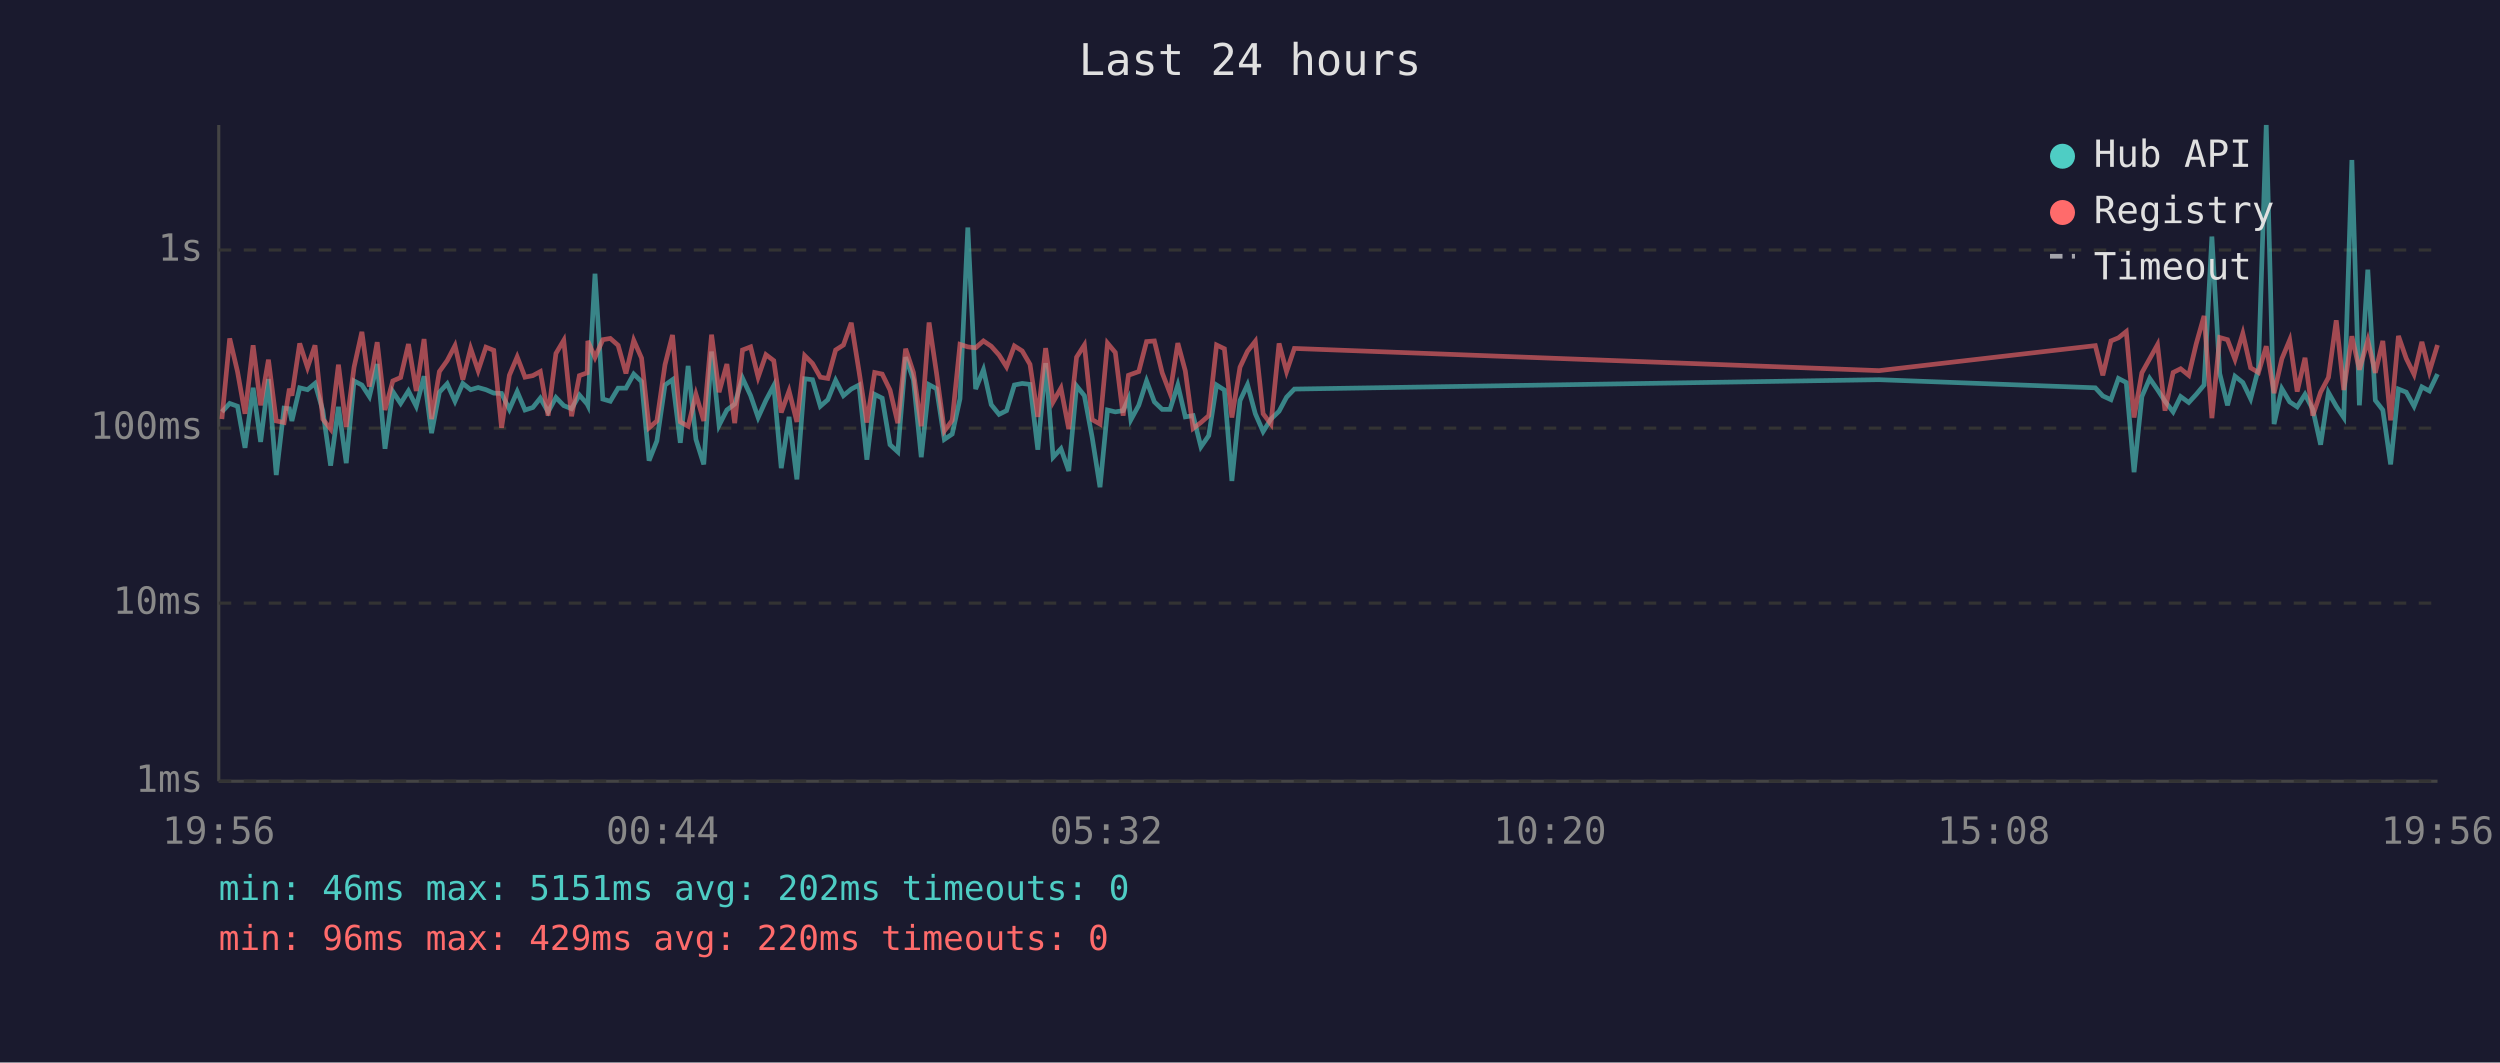
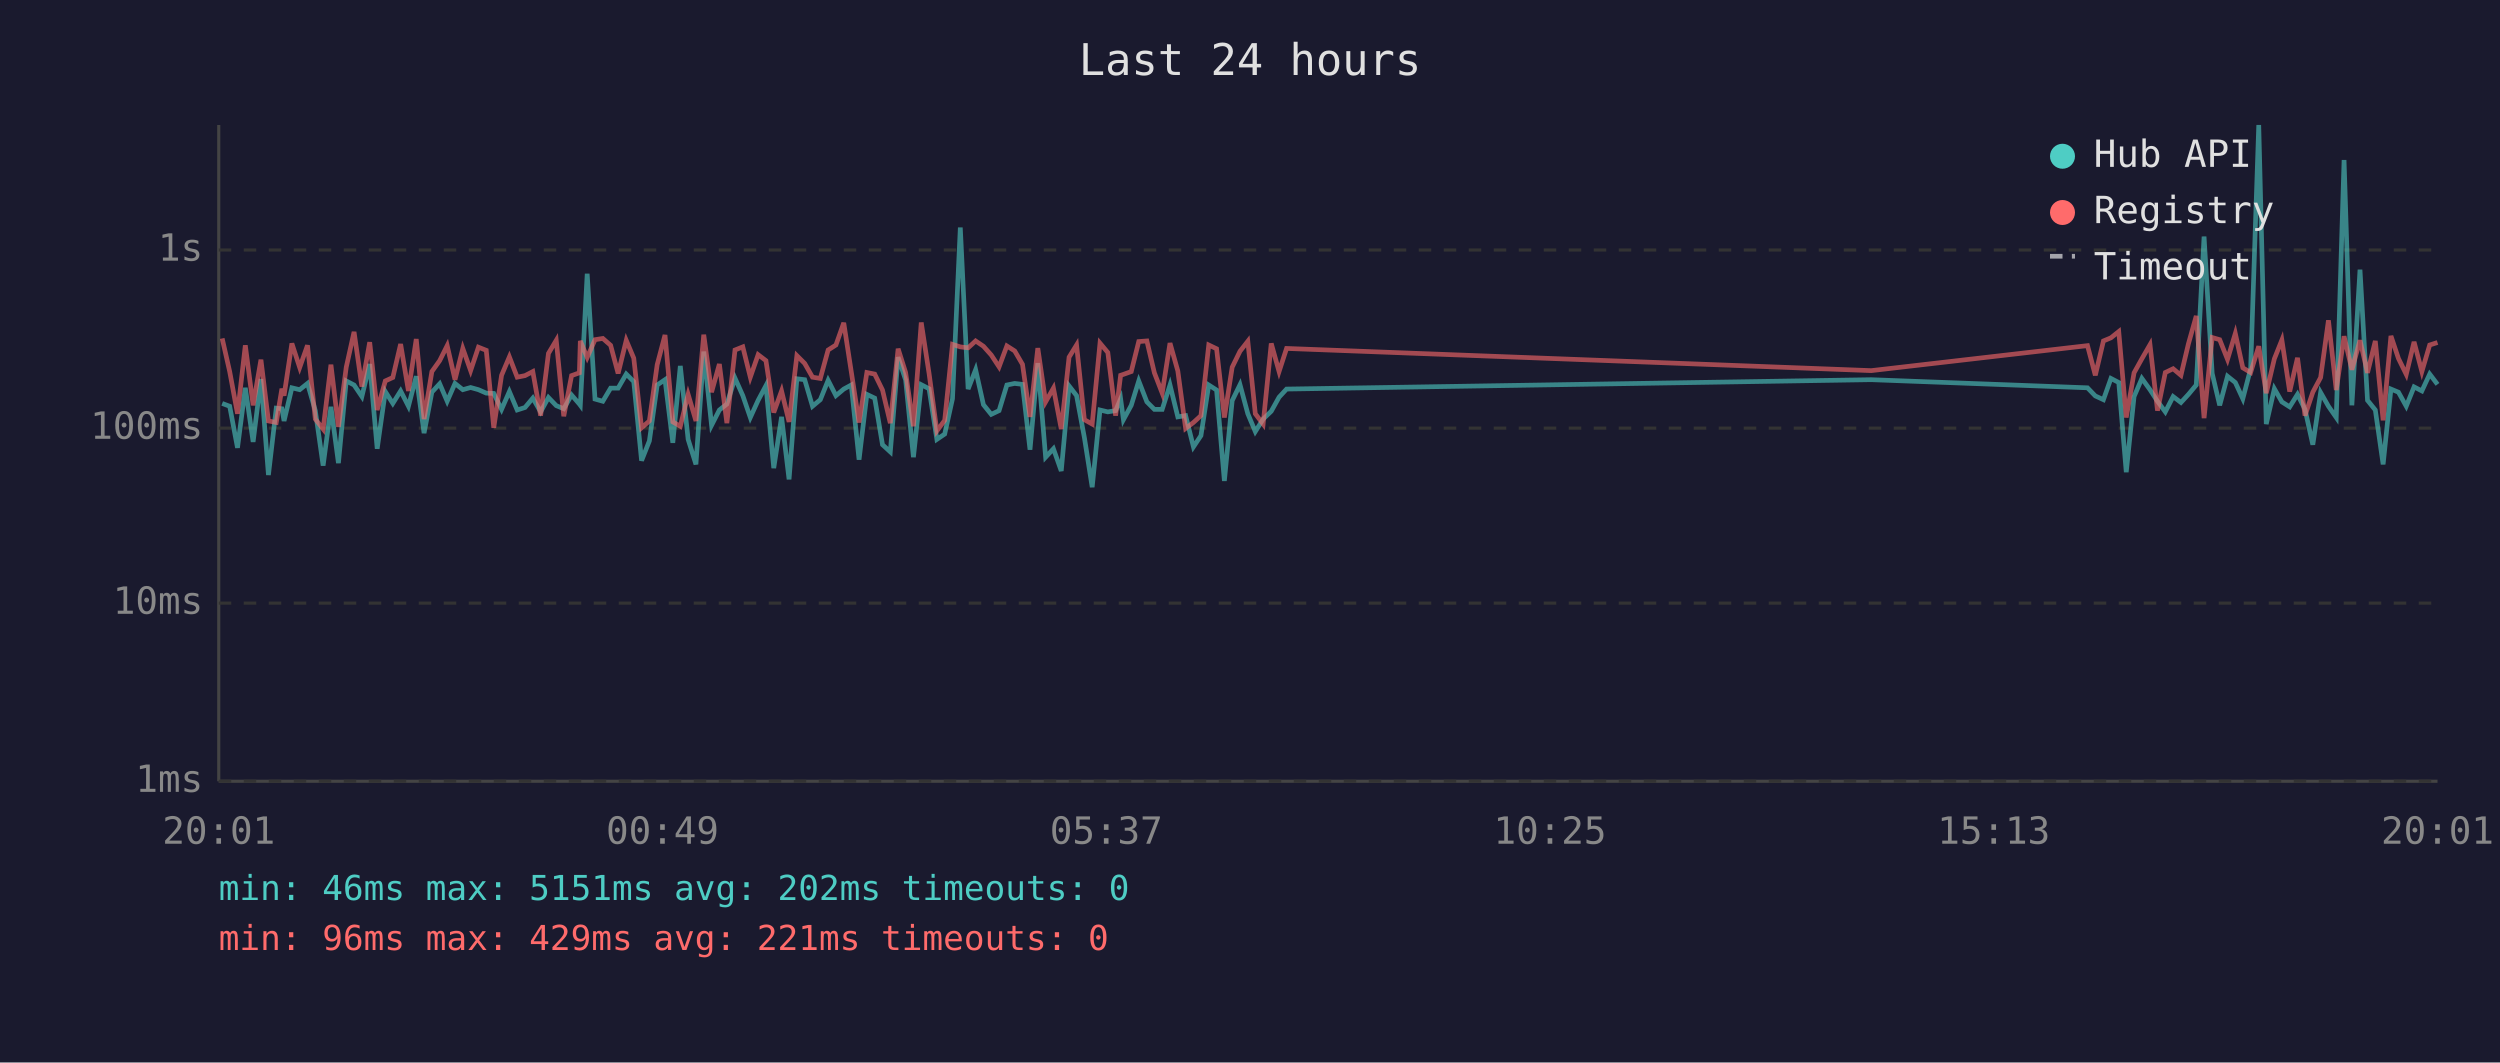
<svg xmlns="http://www.w3.org/2000/svg" viewBox="0 0 800 340" font-family="monospace" font-size="12">
  <rect width="800" height="340" fill="#1a1a2e" />
  <text x="400" y="24" fill="#e0e0e0" font-size="14" text-anchor="middle">Last 24 hours</text>
  <line x1="70" y1="40" x2="70" y2="250" stroke="#444" stroke-width="1" />
  <line x1="70" y1="250" x2="780" y2="250" stroke="#444" stroke-width="1" />
  <line x1="70" y1="250" x2="780" y2="250" stroke="#333" stroke-width="1" stroke-dasharray="4" />
  <text x="65" y="250" fill="#888" text-anchor="end" dominant-baseline="middle">1ms</text>
  <line x1="70" y1="193" x2="780" y2="193" stroke="#333" stroke-width="1" stroke-dasharray="4" />
  <text x="65" y="193" fill="#888" text-anchor="end" dominant-baseline="middle">10ms</text>
  <line x1="70" y1="137" x2="780" y2="137" stroke="#333" stroke-width="1" stroke-dasharray="4" />
  <text x="65" y="137" fill="#888" text-anchor="end" dominant-baseline="middle">100ms</text>
  <line x1="70" y1="80" x2="780" y2="80" stroke="#333" stroke-width="1" stroke-dasharray="4" />
  <text x="65" y="80" fill="#888" text-anchor="end" dominant-baseline="middle">1s</text>
-   <text x="70" y="270" fill="#888" text-anchor="middle">19:56</text>
-   <text x="212" y="270" fill="#888" text-anchor="middle">00:44</text>
-   <text x="354" y="270" fill="#888" text-anchor="middle">05:32</text>
-   <text x="496" y="270" fill="#888" text-anchor="middle">10:20</text>
-   <text x="638" y="270" fill="#888" text-anchor="middle">15:08</text>
-   <text x="780" y="270" fill="#888" text-anchor="middle">19:56</text>
-   <polyline points="71.0,131.8 73.5,129.1 76.0,130.0 78.4,143.3 81.0,124.1 83.4,141.4 85.9,121.3 88.4,152.0 90.9,130.6 92.6,130.8 93.4,134.7 95.9,124.1 98.4,124.7 100.8,122.7 103.3,131.4 105.8,149.0 108.3,130.2 110.8,148.2 113.3,121.9 115.8,123.2 118.2,126.9 120.7,116.5 123.2,143.6 125.7,125.3 128.2,129.1 130.7,125.1 133.2,130.0 135.7,120.4 138.1,138.6 140.6,125.5 143.1,122.8 145.6,128.4 148.1,122.7 150.6,124.7 153.0,124.0 155.5,124.7 158.0,125.8 160.5,125.9 163.0,131.0 165.5,125.3 168.0,131.2 170.5,130.4 172.9,127.4 175.4,131.8 177.9,127.2 180.4,129.8 182.9,130.8 185.4,126.4 187.9,129.3 188.1,129.7 190.4,87.6 192.9,127.7 195.3,128.4 197.8,124.2 200.3,124.2 202.8,119.7 205.3,122.1 207.7,147.4 210.2,141.1 212.8,123.2 215.2,121.5 217.7,141.7 220.2,117.1 222.7,140.6 225.2,148.6 227.7,112.5 230.1,136.1 232.6,131.2 235.1,129.3 237.6,121.0 240.2,126.6 242.6,133.6 245.1,128.1 247.6,123.4 250.0,149.8 252.5,133.4 255.0,153.4 257.5,121.2 260.0,121.5 262.5,130.0 264.9,127.9 267.4,121.7 269.9,126.6 272.4,124.5 274.9,123.2 277.4,147.1 279.9,126.2 282.3,127.4 284.8,142.3 287.3,144.6 289.8,114.3 292.3,121.6 294.8,146.3 297.3,123.1 299.7,124.4 302.2,140.6 304.7,138.9 307.2,127.6 309.7,72.8 312.2,124.5 314.7,118.3 317.2,129.5 319.7,132.6 322.1,131.4 324.6,123.2 327.1,122.7 329.6,123.0 332.1,143.9 334.6,116.2 337.0,146.3 339.5,143.6 342.0,150.7 344.5,123.5 347.0,126.6 349.5,140.0 352.0,155.9 354.4,131.2 356.9,131.8 359.4,131.4 361.1,127.6 361.9,134.3 364.4,129.7 366.9,121.9 369.4,128.6 371.9,131.0 374.4,131.0 376.9,123.2 379.3,133.4 381.8,133.0 384.3,143.0 386.8,139.4 389.3,123.2 391.8,124.8 394.2,153.9 396.8,128.2 399.2,123.1 401.7,132.4 404.2,138.1 406.7,134.1 409.3,131.6 411.7,127.1 414.2,124.5 601.3,121.5 670.5,124.1 672.9,126.7 675.5,127.9 677.9,121.1 680.4,122.4 682.9,151.1 685.4,126.9 687.9,121.1 690.4,124.7 692.8,128.4 695.4,131.8 697.8,126.9 700.4,128.8 702.8,126.2 705.3,123.2 707.8,75.7 710.3,119.5 712.8,129.7 715.2,120.4 717.7,122.4 720.2,127.6 722.7,118.0 725.2,40.0 727.7,135.7 730.2,124.4 732.7,128.6 735.1,130.2 737.6,126.2 740.1,131.0 742.6,142.3 745.1,125.6 747.6,130.0 750.0,133.6 752.6,51.2 755.0,129.7 757.7,86.3 760.1,128.1 762.5,131.2 765.0,148.6 767.5,124.5 770.0,125.5 772.5,130.0 775.0,123.8 777.4,125.1 780.0,119.7" fill="none" stroke="#4ecdc4" stroke-width="1.5" opacity="0.6" />
-   <polyline points="71.0,134.1 73.5,108.3 76.0,118.9 78.4,132.4 81.0,110.5 83.4,129.7 85.9,115.1 88.4,134.7 90.9,135.2 92.6,124.4 93.4,126.6 95.9,109.9 98.4,117.6 100.8,110.5 103.3,134.1 105.8,137.3 108.3,116.7 110.8,136.6 113.3,117.5 115.8,106.2 118.2,123.7 120.7,109.5 123.2,131.2 125.7,121.9 128.2,120.8 130.7,110.1 133.2,125.1 135.7,108.5 138.1,134.1 140.6,118.9 143.1,115.4 145.6,110.6 148.1,121.5 150.6,111.5 153.0,118.6 155.5,111.1 158.0,112.1 160.5,136.9 163.0,120.1 165.5,114.2 168.0,120.7 170.5,120.2 172.9,118.9 175.4,133.0 177.9,113.1 180.4,108.9 182.9,133.2 185.4,120.2 187.9,119.3 188.1,109.1 190.4,114.4 192.9,108.7 195.3,108.3 197.8,110.5 200.3,119.5 202.8,108.9 205.3,114.6 207.7,136.9 210.2,134.7 212.8,116.7 215.2,107.2 217.7,135.0 220.2,136.4 222.7,126.2 225.2,134.7 227.7,107.1 230.1,125.5 232.6,116.5 235.1,135.4 237.6,112.0 240.2,111.0 242.6,120.7 245.1,113.5 247.6,115.4 250.0,132.0 252.5,125.1 255.0,135.0 257.5,113.8 260.0,116.3 262.5,120.7 264.9,121.1 267.4,112.0 269.9,110.4 272.4,103.3 274.9,118.9 277.4,135.2 279.9,119.2 282.3,119.7 284.8,124.8 287.3,135.4 289.8,111.6 292.3,119.2 294.8,136.4 297.3,103.2 299.7,119.5 302.2,137.9 304.7,134.5 307.2,110.2 309.7,111.0 312.2,111.3 314.7,109.1 317.2,110.8 319.7,113.6 322.1,117.4 324.6,110.7 327.1,112.3 329.6,116.6 332.1,133.4 334.6,111.4 337.0,128.6 339.5,124.2 342.0,137.3 344.5,114.3 347.0,110.4 349.5,134.3 352.0,135.7 354.4,109.8 356.9,112.8 359.4,133.0 361.1,120.1 361.9,119.8 364.4,118.9 366.9,109.3 369.4,109.1 371.9,119.3 374.4,125.8 376.9,109.8 379.3,118.7 381.8,137.1 384.3,135.2 386.8,133.0 389.3,110.4 391.8,111.6 394.2,133.6 396.8,117.5 399.2,112.4 401.7,109.2 404.2,132.4 406.7,135.7 409.3,109.9 411.7,118.9 414.2,111.5 601.3,118.6 670.5,110.6 672.9,120.1 675.5,109.1 677.9,108.1 680.4,106.1 682.9,133.6 685.4,119.3 687.9,114.8 690.4,110.3 692.8,131.4 695.4,119.2 697.8,118.0 700.4,120.1 702.8,110.0 705.3,101.1 707.8,133.8 710.3,108.0 712.8,108.7 715.2,115.0 717.7,106.7 720.2,117.7 722.7,119.2 725.2,110.8 727.7,125.8 730.2,114.8 732.7,108.8 735.1,125.3 737.6,114.5 740.1,133.0 742.6,125.5 745.1,120.8 747.6,102.5 750.0,124.8 752.6,107.6 755.0,118.3 757.7,108.9 760.1,119.3 762.5,109.1 765.0,134.5 767.5,107.5 770.0,114.7 772.5,119.8 775.0,109.4 777.4,118.9 780.0,110.4" fill="none" stroke="#ff6b6b" stroke-width="1.5" opacity="0.6" />
+   <text x="70" y="270" fill="#888" text-anchor="middle">20:01</text>
+   <text x="212" y="270" fill="#888" text-anchor="middle">00:49</text>
+   <text x="354" y="270" fill="#888" text-anchor="middle">05:37</text>
+   <text x="496" y="270" fill="#888" text-anchor="middle">10:25</text>
+   <text x="638" y="270" fill="#888" text-anchor="middle">15:13</text>
+   <text x="780" y="270" fill="#888" text-anchor="middle">20:01</text>
+   <polyline points="71.1,129.1 73.5,130.0 76.0,143.3 78.5,124.1 81.0,141.4 83.5,121.3 85.9,152.0 88.4,130.6 90.2,130.8 90.9,134.7 93.4,124.1 95.9,124.7 98.4,122.7 100.9,131.4 103.4,149.0 105.9,130.2 108.3,148.2 110.8,121.9 113.3,123.2 115.8,126.9 118.3,116.5 120.7,143.6 123.3,125.3 125.7,129.1 128.2,125.1 130.7,130.0 133.2,120.4 135.7,138.6 138.2,125.5 140.7,122.8 143.1,128.4 145.6,122.7 148.1,124.7 150.6,124.0 153.1,124.7 155.6,125.8 158.0,125.9 160.5,131.0 163.0,125.3 165.5,131.2 168.0,130.4 170.5,127.4 173.0,131.8 175.5,127.2 178.0,129.8 180.4,130.8 182.9,126.4 185.4,129.3 185.7,129.7 187.9,87.6 190.4,127.7 192.9,128.4 195.4,124.2 197.8,124.2 200.4,119.7 202.8,122.1 205.3,147.4 207.8,141.1 210.3,123.2 212.8,121.5 215.3,141.7 217.7,117.1 220.2,140.6 222.7,148.6 225.2,112.5 227.7,136.1 230.2,131.2 232.6,129.3 235.2,121.0 237.7,126.6 240.1,133.6 242.6,128.1 245.1,123.4 247.6,149.8 250.1,133.4 252.5,153.4 255.0,121.2 257.5,121.5 260.0,130.0 262.5,127.9 265.0,121.7 267.5,126.6 270.0,124.5 272.4,123.2 274.9,147.1 277.4,126.2 279.9,127.4 282.4,142.3 284.9,144.6 287.4,114.3 289.8,121.6 292.3,146.3 294.8,123.1 297.3,124.4 299.8,140.6 302.3,138.9 304.8,127.6 307.3,72.8 309.8,124.5 312.2,118.3 314.7,129.5 317.2,132.6 319.7,131.4 322.2,123.2 324.7,122.7 327.2,123.0 329.6,143.9 332.1,116.2 334.6,146.3 337.1,143.6 339.6,150.7 342.1,123.5 344.5,126.6 347.0,140.0 349.5,155.9 352.0,131.2 354.5,131.8 357.0,131.4 358.6,127.6 359.5,134.3 362.0,129.7 364.4,121.9 367.0,128.6 369.4,131.0 371.9,131.0 374.4,123.2 376.9,133.4 379.4,133.0 381.9,143.0 384.3,139.4 386.8,123.2 389.3,124.8 391.8,153.9 394.3,128.2 396.8,123.1 399.3,132.4 401.7,138.1 404.2,134.1 406.8,131.6 409.3,127.1 411.7,124.5 598.8,121.5 668.0,124.1 670.5,126.7 673.1,127.9 675.5,121.1 678.0,122.4 680.4,151.1 682.9,126.9 685.4,121.1 688.0,124.7 690.4,128.4 692.9,131.8 695.4,126.9 697.9,128.8 700.3,126.2 702.8,123.2 705.3,75.7 707.9,119.5 710.3,129.7 712.8,120.4 715.3,122.4 717.7,127.6 720.2,118.0 722.8,40.0 725.2,135.7 727.8,124.4 730.2,128.6 732.7,130.2 735.2,126.2 737.6,131.0 740.1,142.3 742.6,125.6 745.1,130.0 747.6,133.6 750.1,51.2 752.6,129.7 755.2,86.3 757.6,128.1 760.1,131.2 762.6,148.6 765.1,124.5 767.5,125.5 770.0,130.0 772.5,123.8 775.0,125.1 777.5,119.7 780.0,123.0" fill="none" stroke="#4ecdc4" stroke-width="1.5" opacity="0.6" />
+   <polyline points="71.1,108.3 73.5,118.9 76.0,132.4 78.5,110.5 81.0,129.7 83.5,115.1 85.9,134.7 88.4,135.2 90.2,124.4 90.9,126.6 93.4,109.9 95.9,117.6 98.4,110.5 100.9,134.1 103.4,137.3 105.9,116.7 108.3,136.6 110.8,117.5 113.3,106.2 115.8,123.7 118.3,109.5 120.7,131.2 123.3,121.9 125.7,120.8 128.2,110.1 130.7,125.1 133.2,108.5 135.7,134.1 138.2,118.9 140.7,115.4 143.1,110.6 145.6,121.5 148.1,111.5 150.6,118.6 153.1,111.1 155.6,112.1 158.0,136.9 160.5,120.1 163.0,114.2 165.5,120.7 168.0,120.2 170.5,118.9 173.0,133.0 175.5,113.1 178.0,108.9 180.4,133.2 182.9,120.2 185.4,119.3 185.7,109.1 187.9,114.4 190.4,108.7 192.9,108.3 195.4,110.5 197.8,119.5 200.4,108.9 202.8,114.6 205.3,136.9 207.8,134.7 210.3,116.7 212.8,107.2 215.3,135.0 217.7,136.4 220.2,126.2 222.7,134.7 225.2,107.1 227.7,125.5 230.2,116.5 232.6,135.4 235.2,112.0 237.7,111.0 240.1,120.7 242.6,113.5 245.1,115.4 247.6,132.0 250.1,125.1 252.5,135.0 255.0,113.8 257.5,116.3 260.0,120.7 262.5,121.1 265.0,112.0 267.5,110.4 270.0,103.3 272.4,118.9 274.9,135.2 277.4,119.2 279.9,119.7 282.4,124.8 284.9,135.4 287.4,111.6 289.8,119.2 292.3,136.4 294.8,103.2 297.3,119.5 299.8,137.9 302.3,134.5 304.8,110.2 307.3,111.0 309.8,111.3 312.2,109.1 314.7,110.8 317.2,113.6 319.7,117.4 322.2,110.7 324.7,112.3 327.2,116.6 329.6,133.4 332.1,111.4 334.6,128.6 337.1,124.2 339.6,137.3 342.1,114.3 344.5,110.4 347.0,134.3 349.5,135.7 352.0,109.8 354.5,112.8 357.0,133.0 358.6,120.1 359.5,119.8 362.0,118.9 364.4,109.3 367.0,109.1 369.4,119.3 371.9,125.8 374.4,109.8 376.9,118.7 379.4,137.1 381.9,135.2 384.3,133.0 386.8,110.4 389.3,111.6 391.8,133.6 394.3,117.5 396.8,112.4 399.3,109.2 401.7,132.4 404.2,135.7 406.8,109.9 409.3,118.9 411.7,111.5 598.8,118.6 668.0,110.6 670.5,120.1 673.1,109.1 675.5,108.1 678.0,106.1 680.4,133.6 682.9,119.3 685.4,114.8 688.0,110.3 690.4,131.4 692.9,119.2 695.4,118.0 697.9,120.1 700.3,110.0 702.8,101.1 705.3,133.8 707.9,108.0 710.3,108.7 712.8,115.0 715.3,106.7 717.7,117.7 720.2,119.2 722.8,110.8 725.2,125.8 727.8,114.8 730.2,108.8 732.7,125.3 735.2,114.5 737.6,133.0 740.1,125.5 742.6,120.8 745.1,102.5 747.6,124.8 750.1,107.6 752.6,118.3 755.2,108.9 757.6,119.3 760.1,109.1 762.6,134.5 765.1,107.5 767.5,114.7 770.0,119.8 772.5,109.4 775.0,118.9 777.5,110.4 780.0,109.6" fill="none" stroke="#ff6b6b" stroke-width="1.5" opacity="0.6" />
  <circle cx="660" cy="50" r="4" fill="#4ecdc4" />
  <text x="670" y="50" fill="#e0e0e0" dominant-baseline="middle">Hub API</text>
  <circle cx="660" cy="68" r="4" fill="#ff6b6b" />
  <text x="670" y="68" fill="#e0e0e0" dominant-baseline="middle">Registry</text>
  <line x1="656" y1="82" x2="664" y2="82" stroke="#e0e0e0" stroke-width="1.5" stroke-dasharray="4,3" opacity="0.7" />
  <text x="670" y="86" fill="#e0e0e0" dominant-baseline="middle">Timeout</text>
  <text x="70" y="288" fill="#4ecdc4" font-size="11">min: 46ms  max: 5151ms  avg: 202ms  timeouts: 0</text>
-   <text x="70" y="304" fill="#ff6b6b" font-size="11">min: 96ms  max: 429ms  avg: 220ms  timeouts: 0</text>
+   <text x="70" y="304" fill="#ff6b6b" font-size="11">min: 96ms  max: 429ms  avg: 221ms  timeouts: 0</text>
</svg>
